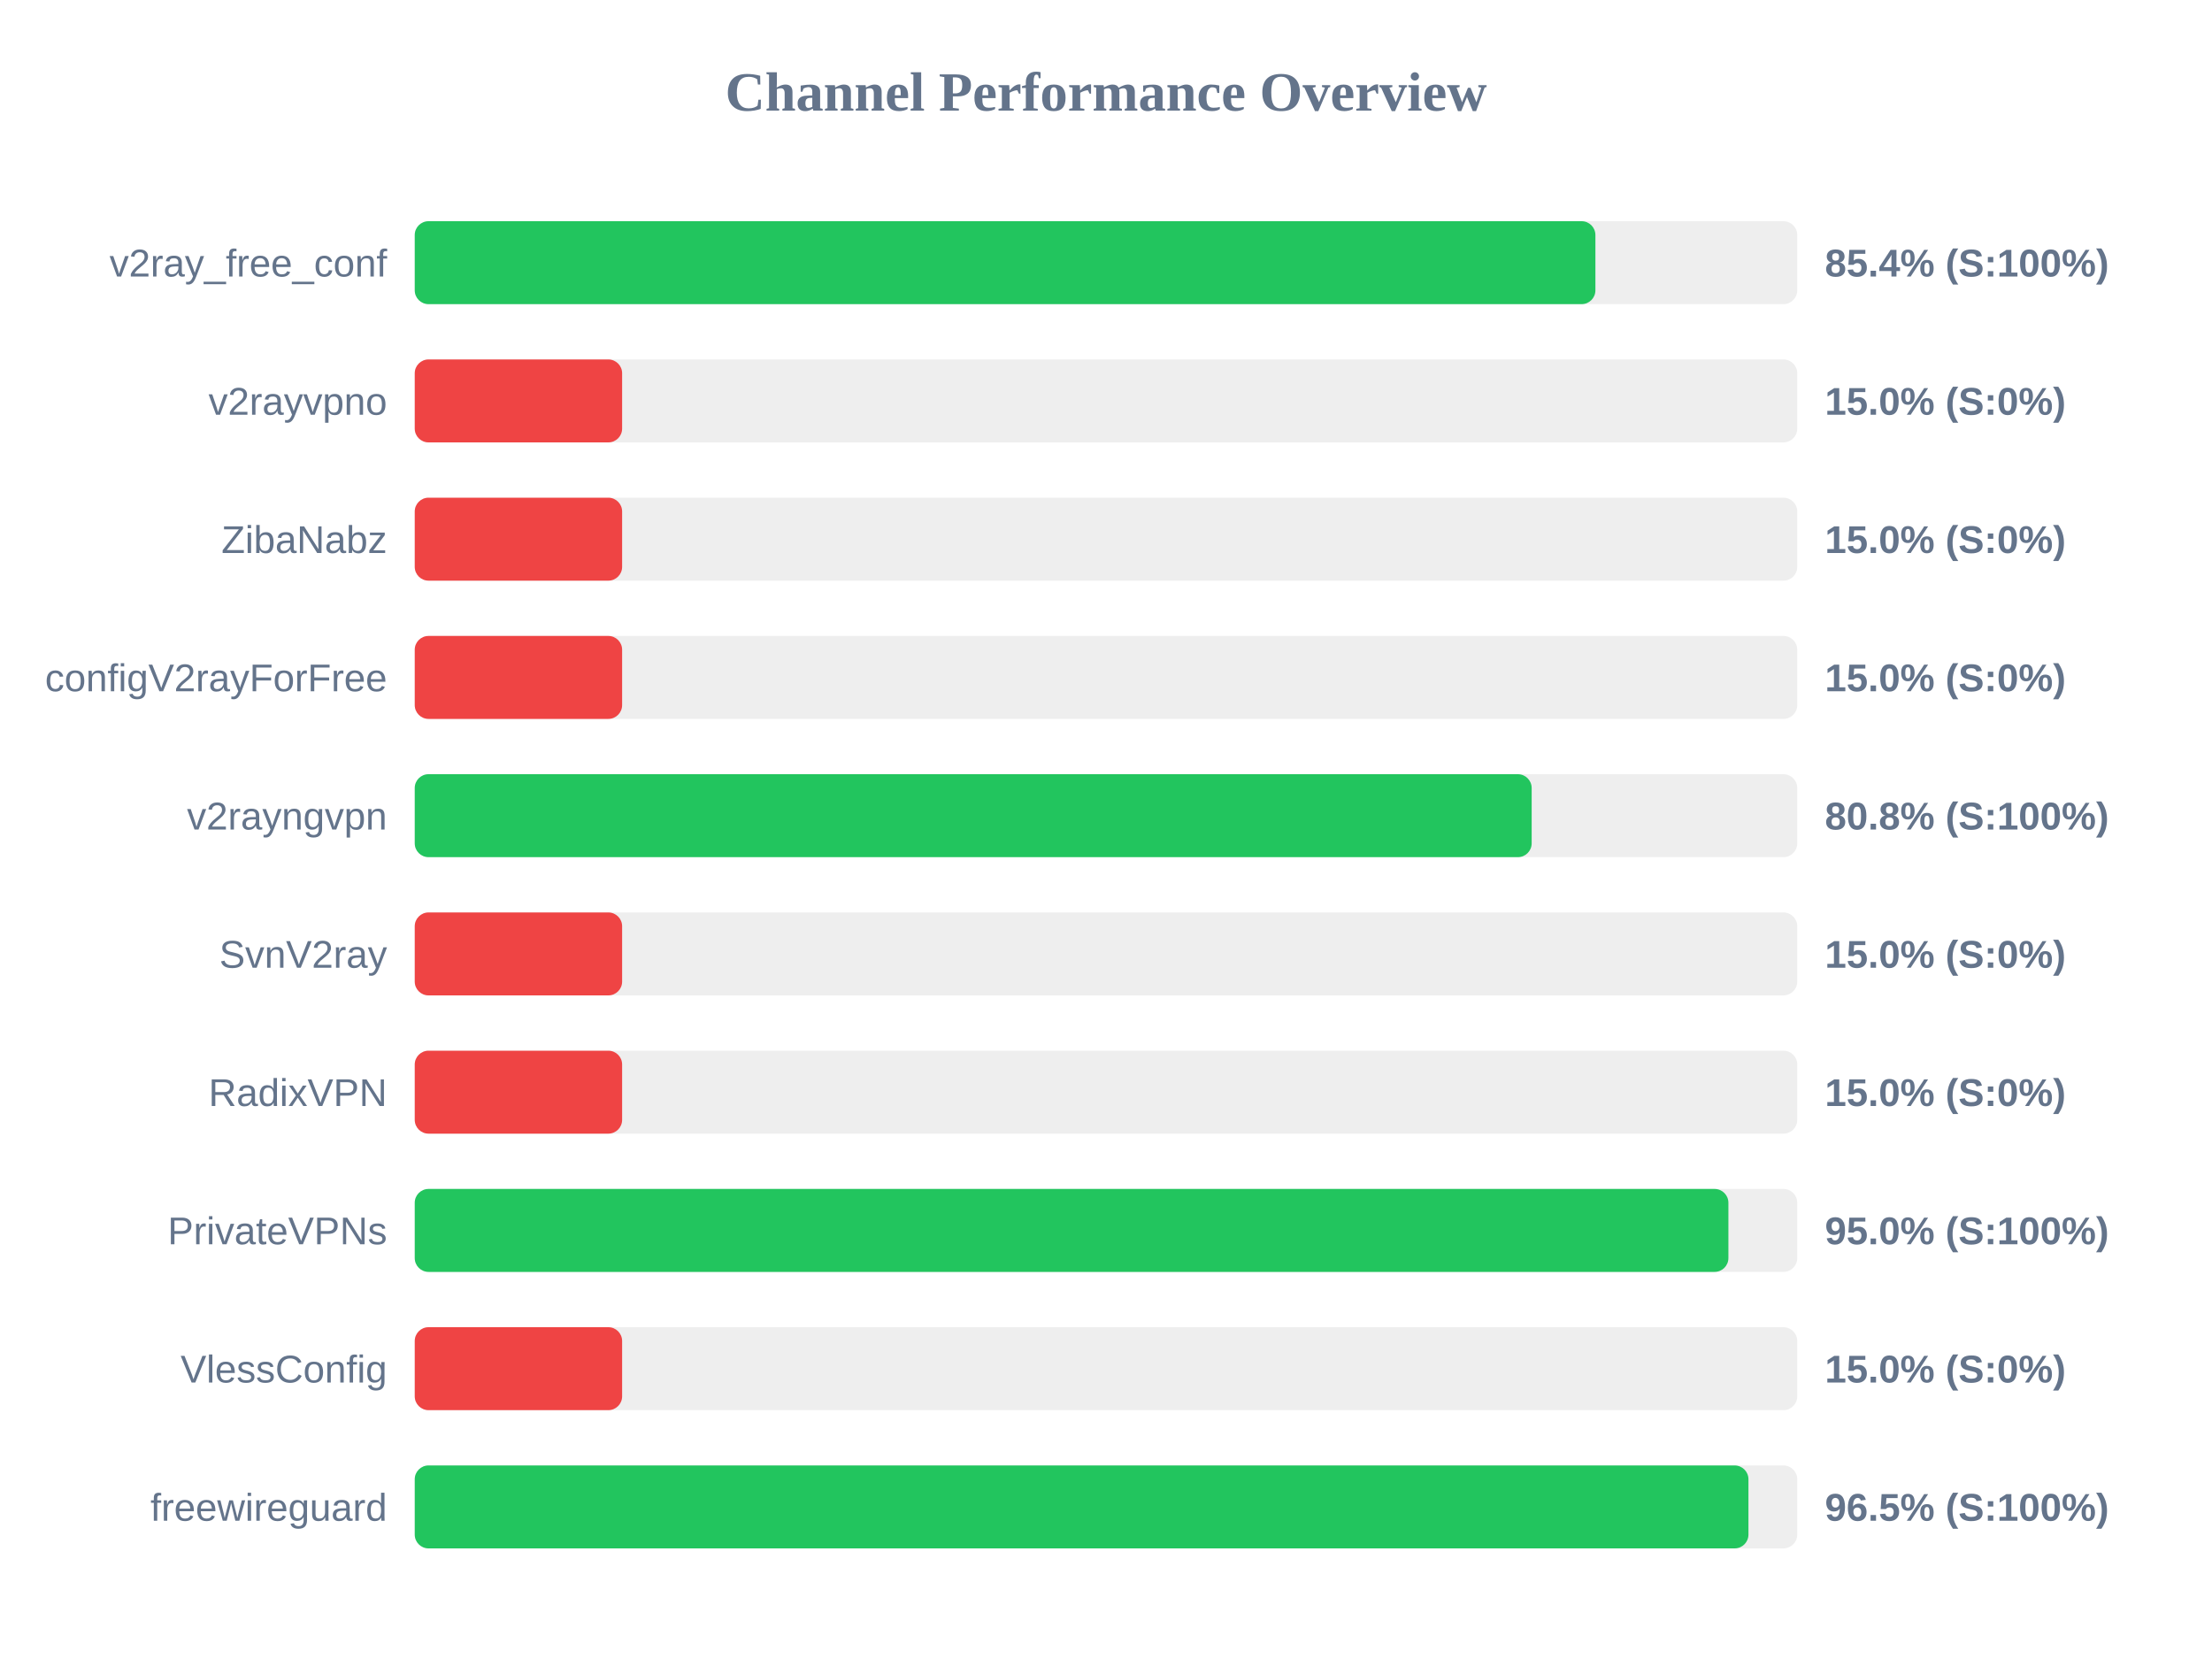
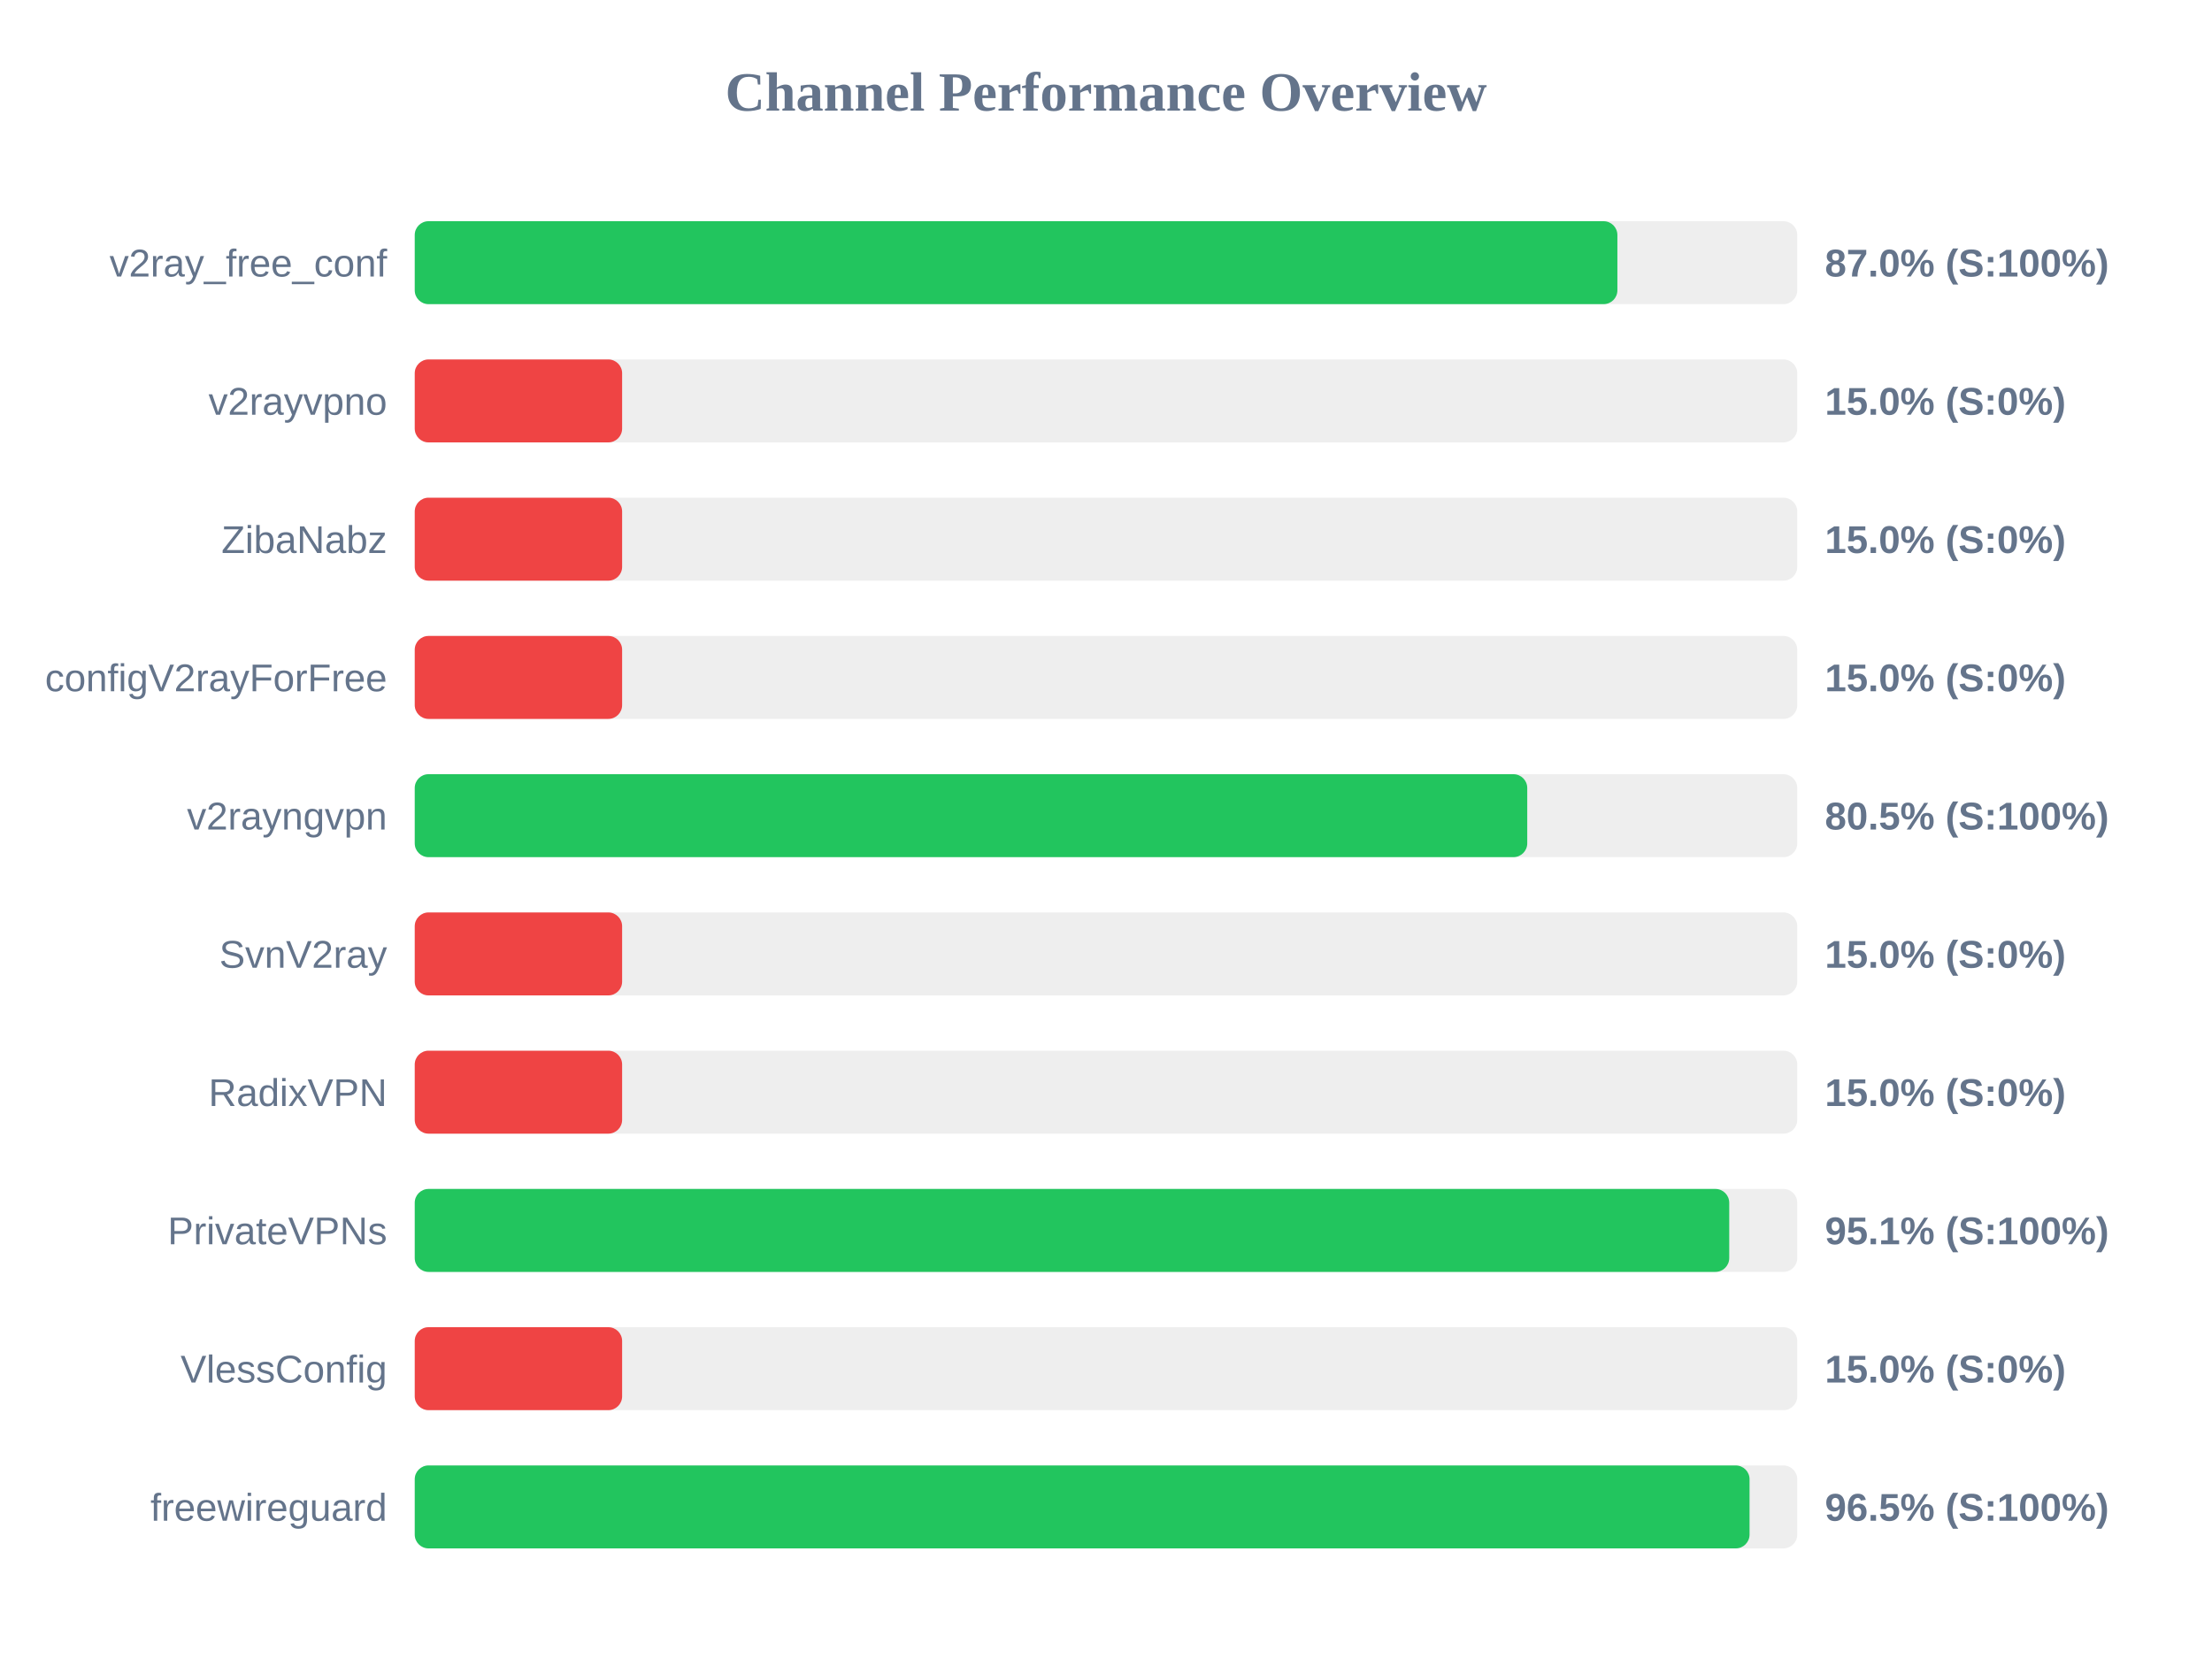
<svg xmlns="http://www.w3.org/2000/svg" width="800" height="600" version="1.1">
  <style>
        .row { font: 14px Arial; fill: #64748b; }
        .score { font: bold 14px Arial; fill: #64748b; }
    </style>
  <text x="400" y="40" text-anchor="middle" font-size="20px" font-weight="bold" fill="#64748b">Channel Performance Overview</text>
  <rect x="150" y="80" width="500" height="30" fill="#eee" rx="5" />
-   <rect x="150" y="80" width="427.0" height="30" fill="#22c55e" rx="5" />
+   <rect x="150" y="80" width="434.95" height="30" fill="#22c55e" rx="5" />
  <text x="140" y="100" text-anchor="end" class="row">v2ray_free_conf</text>
-   <text x="660" y="100" text-anchor="start" class="score">85.4% (S:100%)</text>
+   <text x="660" y="100" text-anchor="start" class="score">87.0% (S:100%)</text>
  <rect x="150" y="130" width="500" height="30" fill="#eee" rx="5" />
  <rect x="150" y="130" width="75.0" height="30" fill="#ef4444" rx="5" />
  <text x="140" y="150" text-anchor="end" class="row">v2rayvpno</text>
  <text x="660" y="150" text-anchor="start" class="score">15.0% (S:0%)</text>
  <rect x="150" y="180" width="500" height="30" fill="#eee" rx="5" />
  <rect x="150" y="180" width="75.0" height="30" fill="#ef4444" rx="5" />
  <text x="140" y="200" text-anchor="end" class="row">ZibaNabz</text>
  <text x="660" y="200" text-anchor="start" class="score">15.0% (S:0%)</text>
  <rect x="150" y="230" width="500" height="30" fill="#eee" rx="5" />
  <rect x="150" y="230" width="75.0" height="30" fill="#ef4444" rx="5" />
  <text x="140" y="250" text-anchor="end" class="row">configV2rayForFree</text>
  <text x="660" y="250" text-anchor="start" class="score">15.0% (S:0%)</text>
  <rect x="150" y="280" width="500" height="30" fill="#eee" rx="5" />
-   <rect x="150" y="280" width="403.95" height="30" fill="#22c55e" rx="5" />
+   <rect x="150" y="280" width="402.35" height="30" fill="#22c55e" rx="5" />
  <text x="140" y="300" text-anchor="end" class="row">v2rayngvpn</text>
-   <text x="660" y="300" text-anchor="start" class="score">80.8% (S:100%)</text>
+   <text x="660" y="300" text-anchor="start" class="score">80.5% (S:100%)</text>
  <rect x="150" y="330" width="500" height="30" fill="#eee" rx="5" />
  <rect x="150" y="330" width="75.0" height="30" fill="#ef4444" rx="5" />
  <text x="140" y="350" text-anchor="end" class="row">SvnV2ray</text>
  <text x="660" y="350" text-anchor="start" class="score">15.0% (S:0%)</text>
  <rect x="150" y="380" width="500" height="30" fill="#eee" rx="5" />
  <rect x="150" y="380" width="75.0" height="30" fill="#ef4444" rx="5" />
  <text x="140" y="400" text-anchor="end" class="row">RadixVPN</text>
  <text x="660" y="400" text-anchor="start" class="score">15.0% (S:0%)</text>
  <rect x="150" y="430" width="500" height="30" fill="#eee" rx="5" />
-   <rect x="150" y="430" width="475.1" height="30" fill="#22c55e" rx="5" />
+   <rect x="150" y="430" width="475.4" height="30" fill="#22c55e" rx="5" />
  <text x="140" y="450" text-anchor="end" class="row">PrivateVPNs</text>
-   <text x="660" y="450" text-anchor="start" class="score">95.0% (S:100%)</text>
+   <text x="660" y="450" text-anchor="start" class="score">95.1% (S:100%)</text>
  <rect x="150" y="480" width="500" height="30" fill="#eee" rx="5" />
  <rect x="150" y="480" width="75.0" height="30" fill="#ef4444" rx="5" />
  <text x="140" y="500" text-anchor="end" class="row">VlessConfig</text>
  <text x="660" y="500" text-anchor="start" class="score">15.0% (S:0%)</text>
  <rect x="150" y="530" width="500" height="30" fill="#eee" rx="5" />
-   <rect x="150" y="530" width="482.35" height="30" fill="#22c55e" rx="5" />
+   <rect x="150" y="530" width="482.75" height="30" fill="#22c55e" rx="5" />
  <text x="140" y="550" text-anchor="end" class="row">freewireguard</text>
  <text x="660" y="550" text-anchor="start" class="score">96.5% (S:100%)</text>
</svg>
